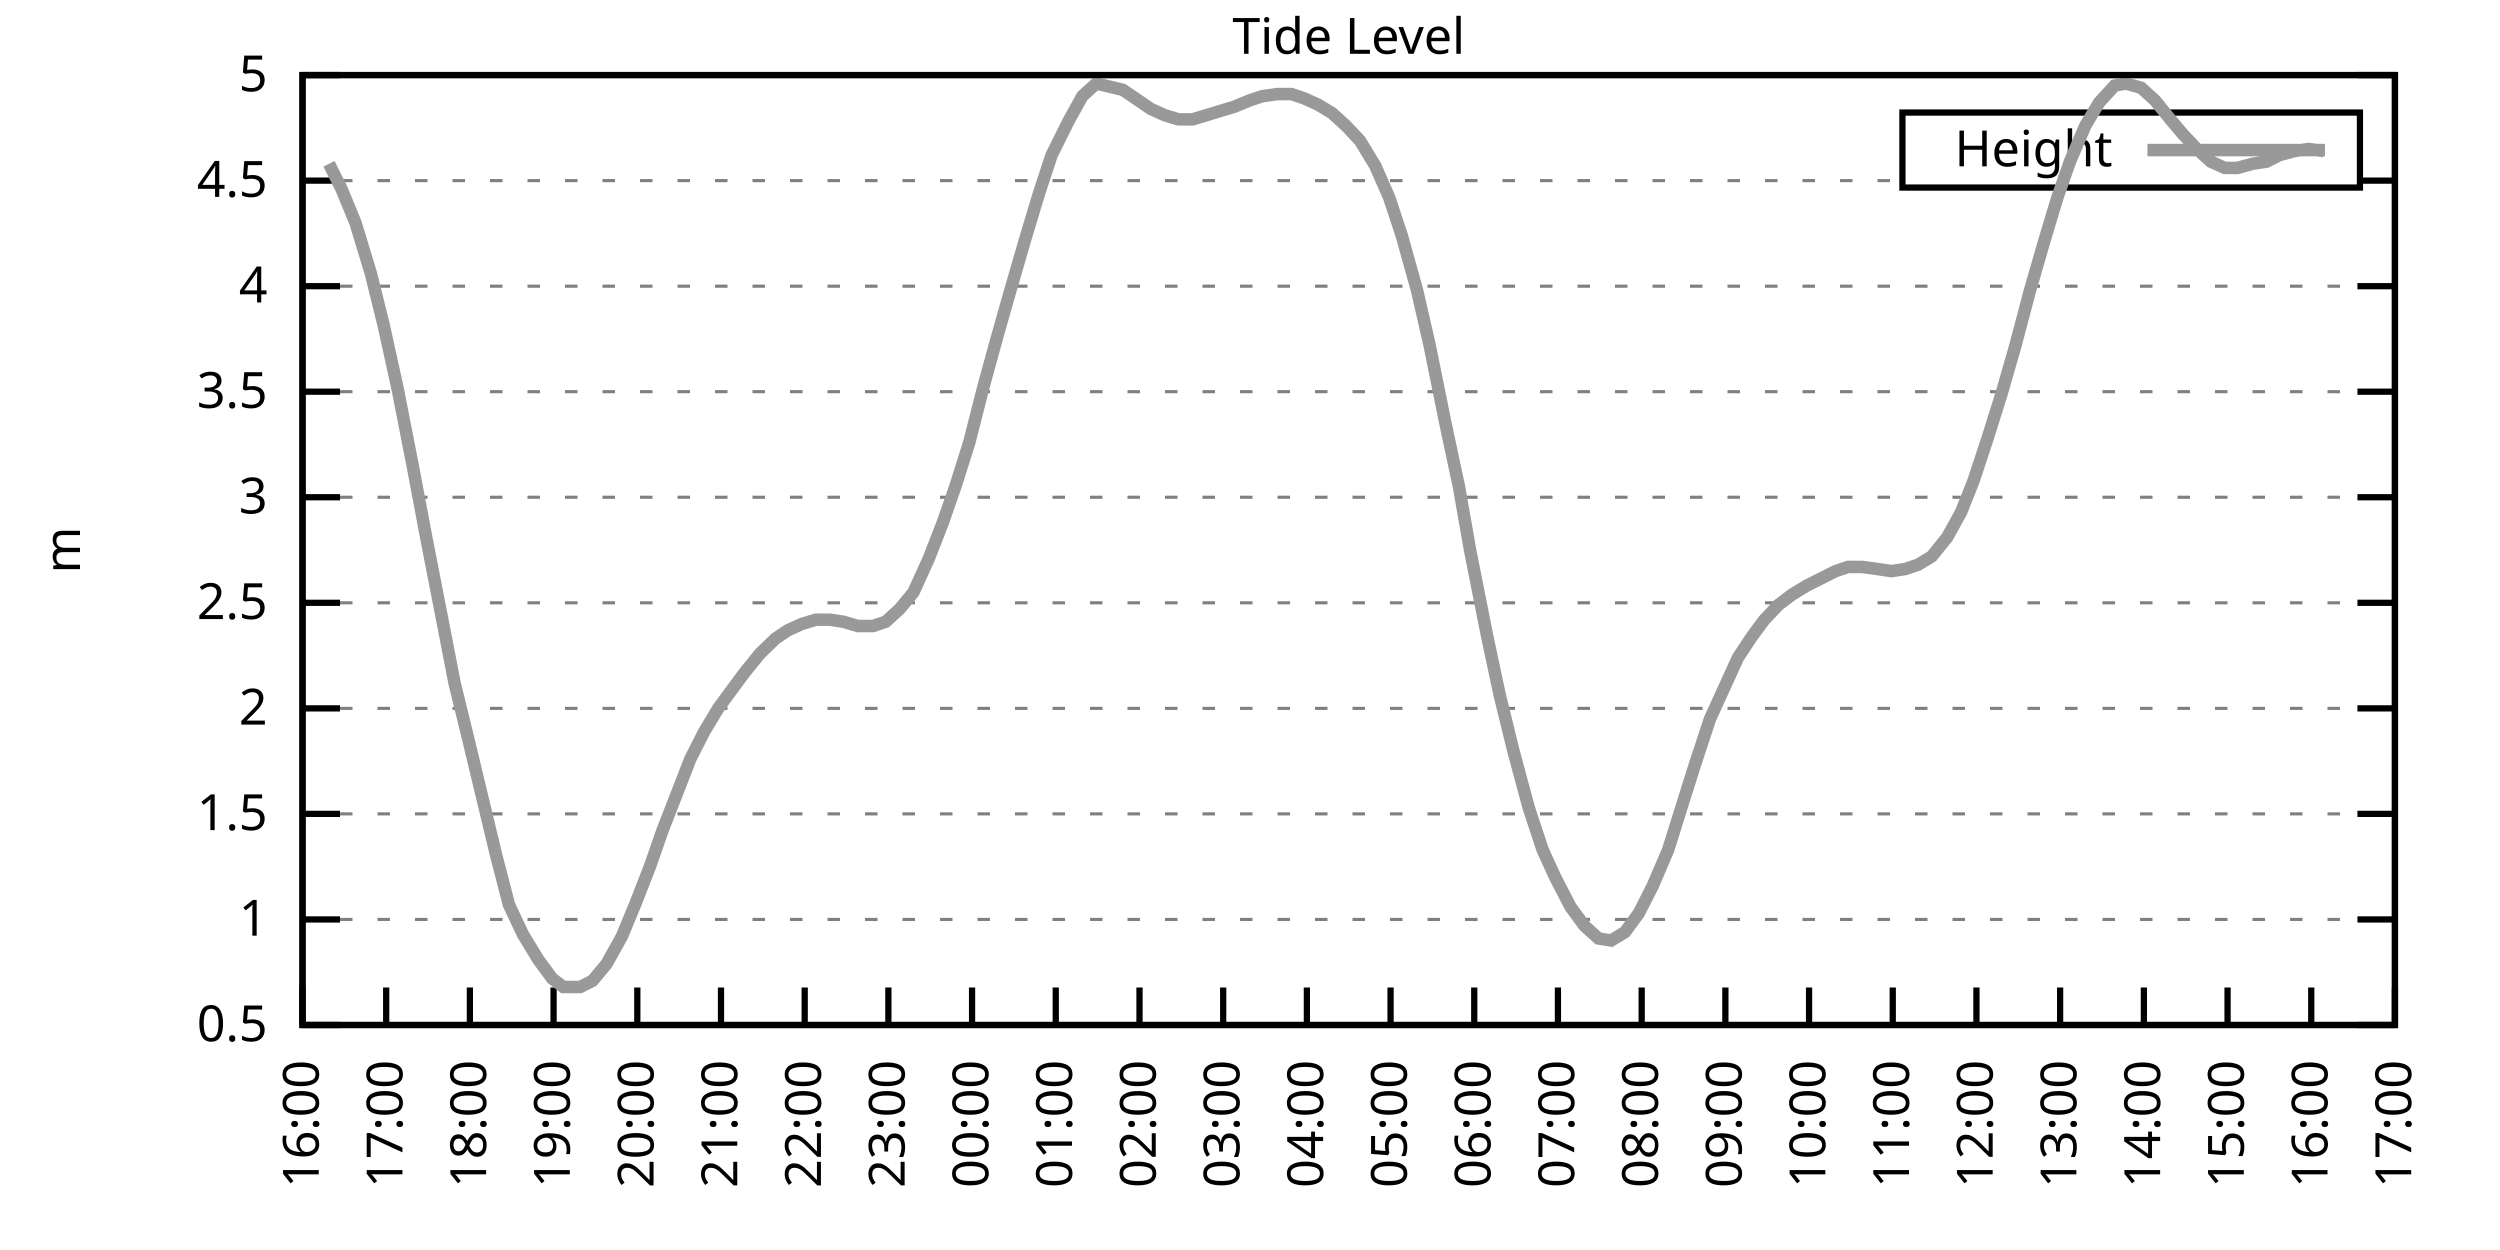
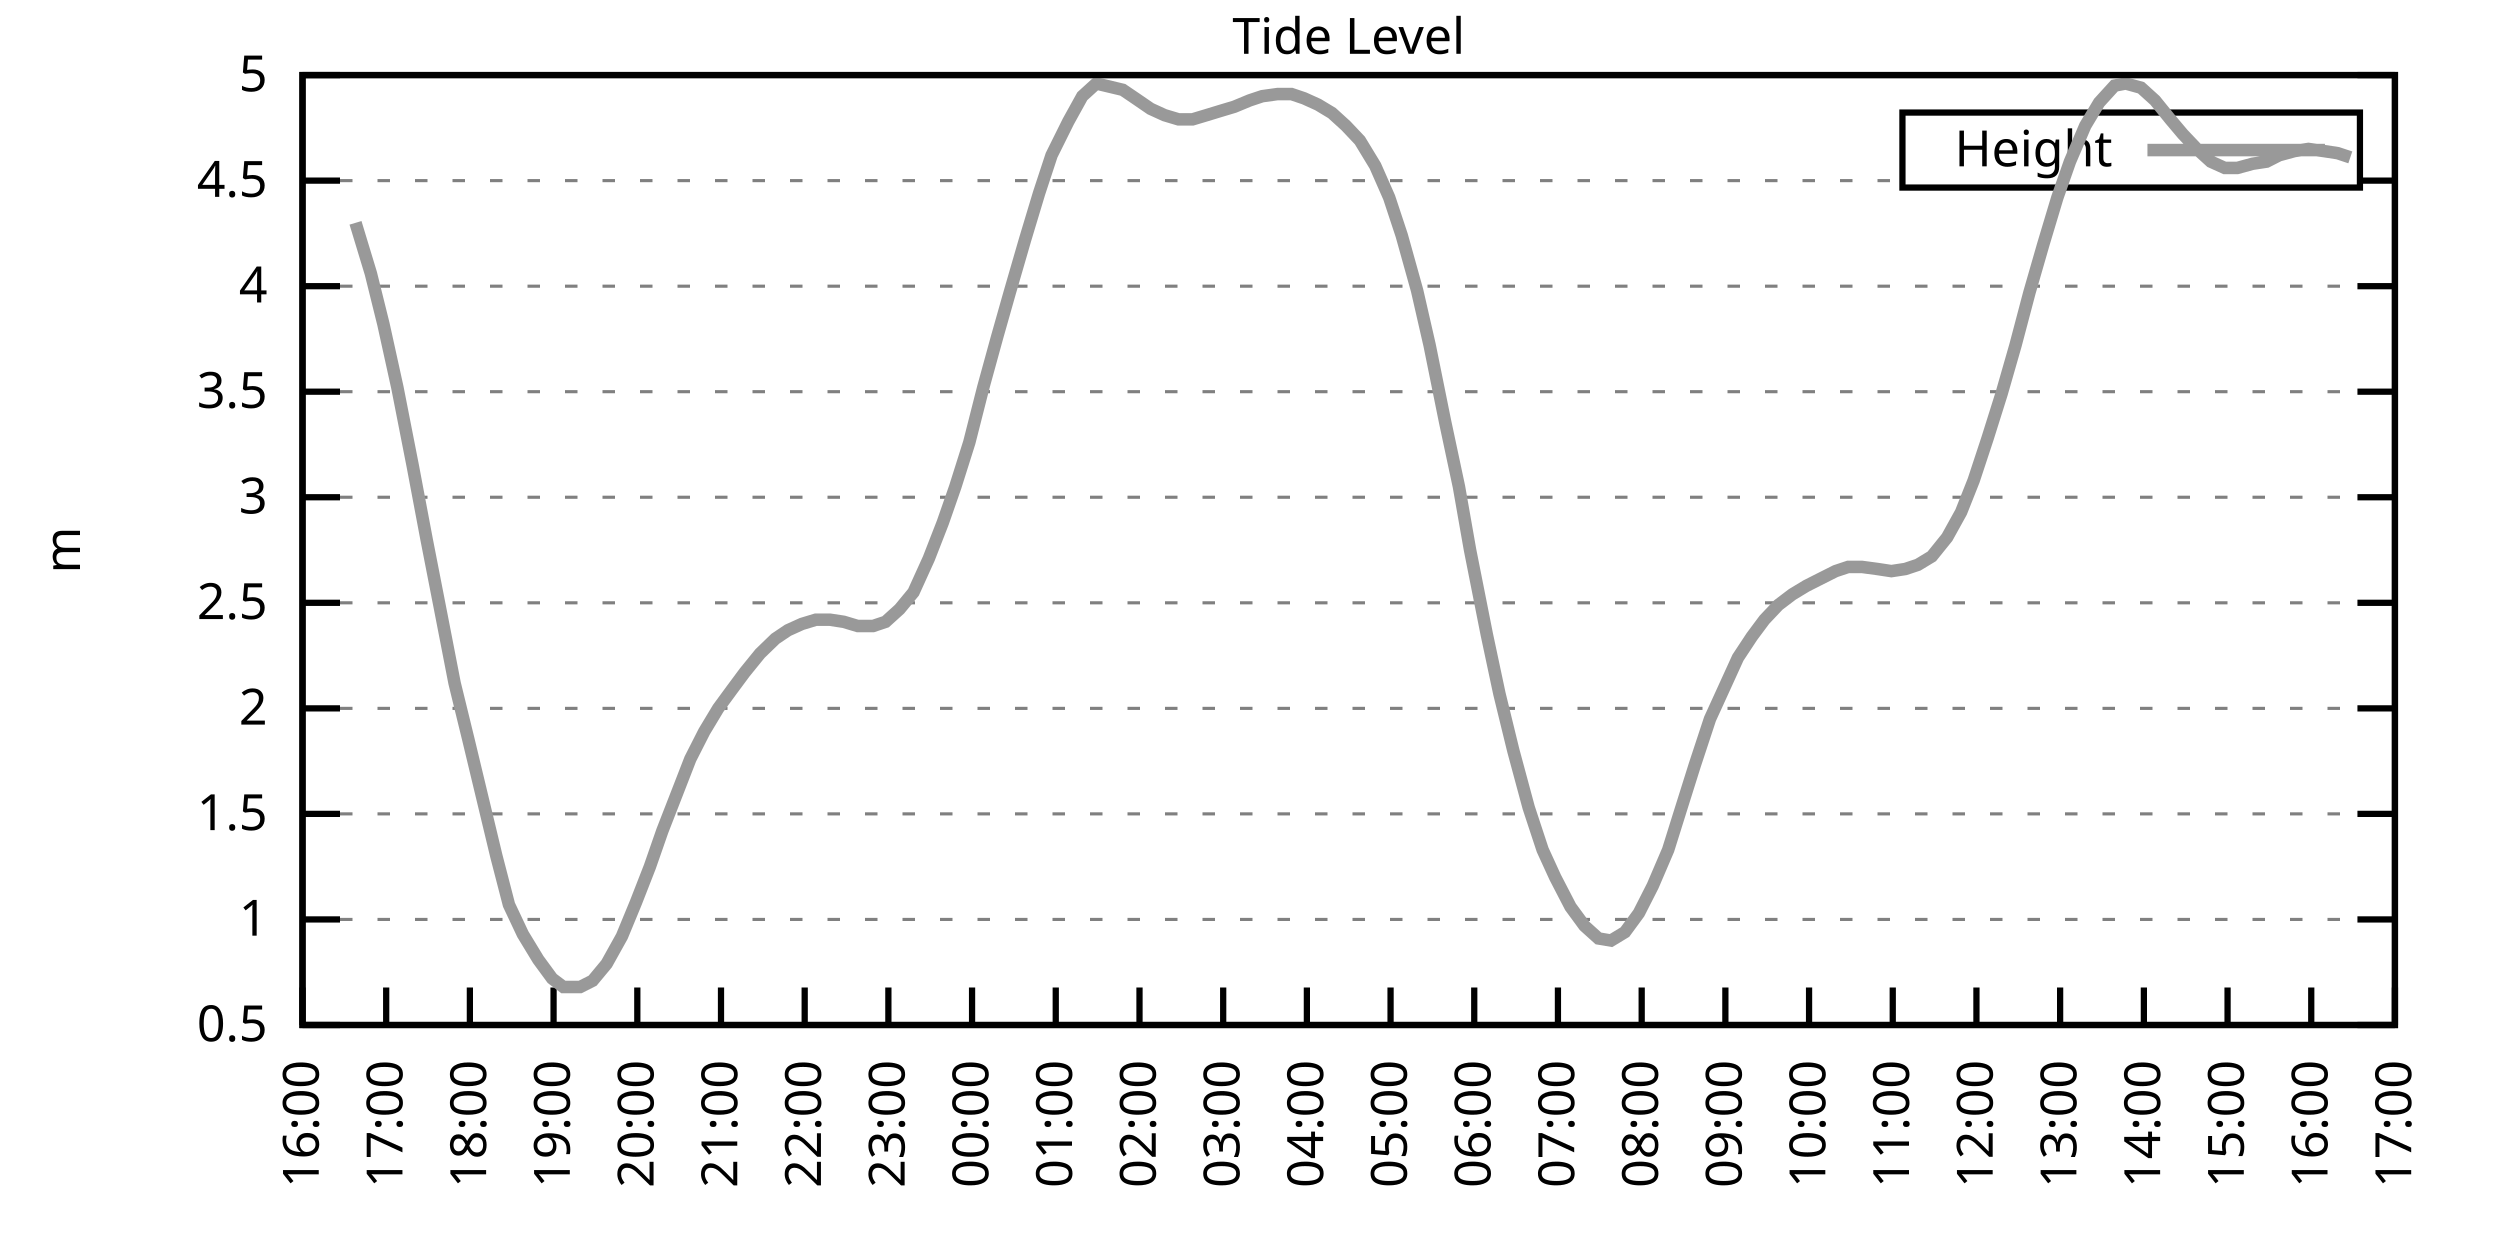
<svg xmlns="http://www.w3.org/2000/svg" xmlns:xlink="http://www.w3.org/1999/xlink" width="400" height="200" viewBox="0 0 400 200">
  <g id="gnuplot_canvas">
    <rect x="0" y="0" width="400" height="200" fill="none" />
    <defs>
      <circle id="gpDot" r="0.5" stroke-width="0.5" stroke="currentColor" />
      <path id="gpPt0" stroke-width="0.333" stroke="currentColor" d="M-1,0 h2 M0,-1 v2" />
      <path id="gpPt1" stroke-width="0.333" stroke="currentColor" d="M-1,-1 L1,1 M1,-1 L-1,1" />
      <path id="gpPt2" stroke-width="0.333" stroke="currentColor" d="M-1,0 L1,0 M0,-1 L0,1 M-1,-1 L1,1 M-1,1 L1,-1" />
      <rect id="gpPt3" stroke-width="0.333" stroke="currentColor" x="-1" y="-1" width="2" height="2" />
      <rect id="gpPt4" stroke-width="0.333" stroke="currentColor" fill="currentColor" x="-1" y="-1" width="2" height="2" />
      <circle id="gpPt5" stroke-width="0.333" stroke="currentColor" cx="0" cy="0" r="1" />
      <use xlink:href="#gpPt5" id="gpPt6" fill="currentColor" stroke="none" />
      <path id="gpPt7" stroke-width="0.333" stroke="currentColor" d="M0,-1.33 L-1.33,0.67 L1.33,0.67 z" />
      <use xlink:href="#gpPt7" id="gpPt8" fill="currentColor" stroke="none" />
      <use xlink:href="#gpPt7" id="gpPt9" stroke="currentColor" transform="rotate(180)" />
      <use xlink:href="#gpPt9" id="gpPt10" fill="currentColor" stroke="none" />
      <use xlink:href="#gpPt3" id="gpPt11" stroke="currentColor" transform="rotate(45)" />
      <use xlink:href="#gpPt11" id="gpPt12" fill="currentColor" stroke="none" />
      <path id="gpPt13" stroke-width="0.333" stroke="currentColor" d="M0,1.330 L1.265,0.411 L0.782,-1.067 L-0.782,-1.076 L-1.265,0.411 z" />
      <use xlink:href="#gpPt13" id="gpPt14" fill="currentColor" stroke="none" />
      <filter id="textbox" filterUnits="objectBoundingBox" x="0" y="0" height="1" width="1">
        <feFlood flood-color="white" flood-opacity="1" result="bgnd" />
        <feComposite in="SourceGraphic" in2="bgnd" operator="atop" />
      </filter>
      <filter id="greybox" filterUnits="objectBoundingBox" x="0" y="0" height="1" width="1">
        <feFlood flood-color="lightgrey" flood-opacity="1" result="grey" />
        <feComposite in="SourceGraphic" in2="grey" operator="atop" />
      </filter>
    </defs>
    <g fill="none" color="white" stroke="currentColor" stroke-width="1.00" stroke-linecap="butt" stroke-linejoin="miter">
</g>
    <g fill="none" color="black" stroke="currentColor" stroke-width="1.00" stroke-linecap="butt" stroke-linejoin="miter">
      <g stroke="none" shape-rendering="crispEdges">
        <polygon fill="rgb(255, 255, 255)" points="48.40,164.00 383.18,164.00 383.18,12.02 48.40,12.02 " />
      </g>
    </g>
    <g fill="none" color="black" stroke="currentColor" stroke-width="1.00" stroke-linecap="butt" stroke-linejoin="miter">
</g>
    <g fill="none" color="black" stroke="black" stroke-width="0.50" stroke-linecap="butt" stroke-linejoin="miter">
</g>
    <g fill="none" color="gray" stroke="currentColor" stroke-width="0.50" stroke-linecap="butt" stroke-linejoin="miter">
      <path stroke="gray" stroke-dasharray="2,4" class="gridline" d="M48.40,164.00 L383.19,164.00  " />
    </g>
    <g fill="none" color="gray" stroke="gray" stroke-width="1.00" stroke-linecap="butt" stroke-linejoin="miter">
</g>
    <g fill="none" color="black" stroke="currentColor" stroke-width="1.00" stroke-linecap="butt" stroke-linejoin="miter">
      <path stroke="black" d="M48.40,164.00 L54.40,164.00 M383.19,164.00 L377.19,164.00  " />
      <g transform="translate(42.80,166.60)" stroke="none" fill="black" font-family="Sans" font-size="8.00" text-anchor="end">
        <text>
          <tspan font-family="Sans"> 0.5</tspan>
        </text>
      </g>
    </g>
    <g fill="none" color="black" stroke="currentColor" stroke-width="1.00" stroke-linecap="butt" stroke-linejoin="miter">
</g>
    <g fill="none" color="black" stroke="black" stroke-width="0.50" stroke-linecap="butt" stroke-linejoin="miter">
</g>
    <g fill="none" color="gray" stroke="currentColor" stroke-width="0.50" stroke-linecap="butt" stroke-linejoin="miter">
      <path stroke="gray" stroke-dasharray="2,4" class="gridline" d="M48.40,147.11 L383.19,147.11  " />
    </g>
    <g fill="none" color="gray" stroke="gray" stroke-width="1.00" stroke-linecap="butt" stroke-linejoin="miter">
</g>
    <g fill="none" color="black" stroke="currentColor" stroke-width="1.00" stroke-linecap="butt" stroke-linejoin="miter">
      <path stroke="black" d="M48.40,147.11 L54.40,147.11 M383.19,147.11 L377.19,147.11  " />
      <g transform="translate(42.80,149.71)" stroke="none" fill="black" font-family="Sans" font-size="8.00" text-anchor="end">
        <text>
          <tspan font-family="Sans"> 1</tspan>
        </text>
      </g>
    </g>
    <g fill="none" color="black" stroke="currentColor" stroke-width="1.00" stroke-linecap="butt" stroke-linejoin="miter">
</g>
    <g fill="none" color="black" stroke="black" stroke-width="0.50" stroke-linecap="butt" stroke-linejoin="miter">
</g>
    <g fill="none" color="gray" stroke="currentColor" stroke-width="0.50" stroke-linecap="butt" stroke-linejoin="miter">
      <path stroke="gray" stroke-dasharray="2,4" class="gridline" d="M48.40,130.22 L383.19,130.22  " />
    </g>
    <g fill="none" color="gray" stroke="gray" stroke-width="1.00" stroke-linecap="butt" stroke-linejoin="miter">
</g>
    <g fill="none" color="black" stroke="currentColor" stroke-width="1.00" stroke-linecap="butt" stroke-linejoin="miter">
      <path stroke="black" d="M48.40,130.22 L54.40,130.22 M383.19,130.22 L377.19,130.22  " />
      <g transform="translate(42.80,132.82)" stroke="none" fill="black" font-family="Sans" font-size="8.00" text-anchor="end">
        <text>
          <tspan font-family="Sans"> 1.5</tspan>
        </text>
      </g>
    </g>
    <g fill="none" color="black" stroke="currentColor" stroke-width="1.00" stroke-linecap="butt" stroke-linejoin="miter">
</g>
    <g fill="none" color="black" stroke="black" stroke-width="0.50" stroke-linecap="butt" stroke-linejoin="miter">
</g>
    <g fill="none" color="gray" stroke="currentColor" stroke-width="0.50" stroke-linecap="butt" stroke-linejoin="miter">
      <path stroke="gray" stroke-dasharray="2,4" class="gridline" d="M48.40,113.34 L383.19,113.34  " />
    </g>
    <g fill="none" color="gray" stroke="gray" stroke-width="1.00" stroke-linecap="butt" stroke-linejoin="miter">
</g>
    <g fill="none" color="black" stroke="currentColor" stroke-width="1.00" stroke-linecap="butt" stroke-linejoin="miter">
      <path stroke="black" d="M48.40,113.34 L54.40,113.34 M383.19,113.34 L377.19,113.34  " />
      <g transform="translate(42.80,115.94)" stroke="none" fill="black" font-family="Sans" font-size="8.00" text-anchor="end">
        <text>
          <tspan font-family="Sans"> 2</tspan>
        </text>
      </g>
    </g>
    <g fill="none" color="black" stroke="currentColor" stroke-width="1.00" stroke-linecap="butt" stroke-linejoin="miter">
</g>
    <g fill="none" color="black" stroke="black" stroke-width="0.50" stroke-linecap="butt" stroke-linejoin="miter">
</g>
    <g fill="none" color="gray" stroke="currentColor" stroke-width="0.50" stroke-linecap="butt" stroke-linejoin="miter">
      <path stroke="gray" stroke-dasharray="2,4" class="gridline" d="M48.40,96.45 L383.19,96.45  " />
    </g>
    <g fill="none" color="gray" stroke="gray" stroke-width="1.00" stroke-linecap="butt" stroke-linejoin="miter">
</g>
    <g fill="none" color="black" stroke="currentColor" stroke-width="1.00" stroke-linecap="butt" stroke-linejoin="miter">
      <path stroke="black" d="M48.40,96.45 L54.40,96.45 M383.19,96.45 L377.19,96.45  " />
      <g transform="translate(42.80,99.05)" stroke="none" fill="black" font-family="Sans" font-size="8.00" text-anchor="end">
        <text>
          <tspan font-family="Sans"> 2.5</tspan>
        </text>
      </g>
    </g>
    <g fill="none" color="black" stroke="currentColor" stroke-width="1.00" stroke-linecap="butt" stroke-linejoin="miter">
</g>
    <g fill="none" color="black" stroke="black" stroke-width="0.50" stroke-linecap="butt" stroke-linejoin="miter">
</g>
    <g fill="none" color="gray" stroke="currentColor" stroke-width="0.50" stroke-linecap="butt" stroke-linejoin="miter">
      <path stroke="gray" stroke-dasharray="2,4" class="gridline" d="M48.40,79.56 L383.19,79.56  " />
    </g>
    <g fill="none" color="gray" stroke="gray" stroke-width="1.00" stroke-linecap="butt" stroke-linejoin="miter">
</g>
    <g fill="none" color="black" stroke="currentColor" stroke-width="1.00" stroke-linecap="butt" stroke-linejoin="miter">
      <path stroke="black" d="M48.40,79.56 L54.40,79.56 M383.19,79.56 L377.19,79.56  " />
      <g transform="translate(42.80,82.16)" stroke="none" fill="black" font-family="Sans" font-size="8.00" text-anchor="end">
        <text>
          <tspan font-family="Sans"> 3</tspan>
        </text>
      </g>
    </g>
    <g fill="none" color="black" stroke="currentColor" stroke-width="1.00" stroke-linecap="butt" stroke-linejoin="miter">
</g>
    <g fill="none" color="black" stroke="black" stroke-width="0.50" stroke-linecap="butt" stroke-linejoin="miter">
</g>
    <g fill="none" color="gray" stroke="currentColor" stroke-width="0.50" stroke-linecap="butt" stroke-linejoin="miter">
      <path stroke="gray" stroke-dasharray="2,4" class="gridline" d="M48.40,62.67 L383.19,62.67  " />
    </g>
    <g fill="none" color="gray" stroke="gray" stroke-width="1.00" stroke-linecap="butt" stroke-linejoin="miter">
</g>
    <g fill="none" color="black" stroke="currentColor" stroke-width="1.00" stroke-linecap="butt" stroke-linejoin="miter">
      <path stroke="black" d="M48.40,62.67 L54.40,62.67 M383.19,62.67 L377.19,62.67  " />
      <g transform="translate(42.80,65.27)" stroke="none" fill="black" font-family="Sans" font-size="8.00" text-anchor="end">
        <text>
          <tspan font-family="Sans"> 3.5</tspan>
        </text>
      </g>
    </g>
    <g fill="none" color="black" stroke="currentColor" stroke-width="1.00" stroke-linecap="butt" stroke-linejoin="miter">
</g>
    <g fill="none" color="black" stroke="black" stroke-width="0.50" stroke-linecap="butt" stroke-linejoin="miter">
</g>
    <g fill="none" color="gray" stroke="currentColor" stroke-width="0.50" stroke-linecap="butt" stroke-linejoin="miter">
      <path stroke="gray" stroke-dasharray="2,4" class="gridline" d="M48.40,45.79 L383.19,45.79  " />
    </g>
    <g fill="none" color="gray" stroke="gray" stroke-width="1.00" stroke-linecap="butt" stroke-linejoin="miter">
</g>
    <g fill="none" color="black" stroke="currentColor" stroke-width="1.00" stroke-linecap="butt" stroke-linejoin="miter">
      <path stroke="black" d="M48.40,45.79 L54.40,45.79 M383.19,45.79 L377.19,45.79  " />
      <g transform="translate(42.80,48.39)" stroke="none" fill="black" font-family="Sans" font-size="8.00" text-anchor="end">
        <text>
          <tspan font-family="Sans"> 4</tspan>
        </text>
      </g>
    </g>
    <g fill="none" color="black" stroke="currentColor" stroke-width="1.00" stroke-linecap="butt" stroke-linejoin="miter">
</g>
    <g fill="none" color="black" stroke="black" stroke-width="0.50" stroke-linecap="butt" stroke-linejoin="miter">
</g>
    <g fill="none" color="gray" stroke="currentColor" stroke-width="0.50" stroke-linecap="butt" stroke-linejoin="miter">
      <path stroke="gray" stroke-dasharray="2,4" class="gridline" d="M48.40,28.90 L304.39,28.90 M377.59,28.90 L383.19,28.90  " />
    </g>
    <g fill="none" color="gray" stroke="gray" stroke-width="1.00" stroke-linecap="butt" stroke-linejoin="miter">
</g>
    <g fill="none" color="black" stroke="currentColor" stroke-width="1.00" stroke-linecap="butt" stroke-linejoin="miter">
      <path stroke="black" d="M48.40,28.90 L54.40,28.90 M383.19,28.90 L377.19,28.90  " />
      <g transform="translate(42.80,31.50)" stroke="none" fill="black" font-family="Sans" font-size="8.00" text-anchor="end">
        <text>
          <tspan font-family="Sans"> 4.5</tspan>
        </text>
      </g>
    </g>
    <g fill="none" color="black" stroke="currentColor" stroke-width="1.00" stroke-linecap="butt" stroke-linejoin="miter">
</g>
    <g fill="none" color="black" stroke="black" stroke-width="0.50" stroke-linecap="butt" stroke-linejoin="miter">
</g>
    <g fill="none" color="gray" stroke="currentColor" stroke-width="0.50" stroke-linecap="butt" stroke-linejoin="miter">
      <path stroke="gray" stroke-dasharray="2,4" class="gridline" d="M48.40,12.01 L383.19,12.01  " />
    </g>
    <g fill="none" color="gray" stroke="gray" stroke-width="1.00" stroke-linecap="butt" stroke-linejoin="miter">
</g>
    <g fill="none" color="black" stroke="currentColor" stroke-width="1.00" stroke-linecap="butt" stroke-linejoin="miter">
      <path stroke="black" d="M48.40,12.01 L54.40,12.01 M383.19,12.01 L377.19,12.01  " />
      <g transform="translate(42.80,14.61)" stroke="none" fill="black" font-family="Sans" font-size="8.00" text-anchor="end">
        <text>
          <tspan font-family="Sans"> 5</tspan>
        </text>
      </g>
    </g>
    <g fill="none" color="black" stroke="currentColor" stroke-width="1.00" stroke-linecap="butt" stroke-linejoin="miter">
      <path stroke="black" d="M48.40,164.00 L48.40,158.00  " />
      <g transform="translate(51.00,169.60) rotate(270.00)" stroke="none" fill="black" font-family="Sans" font-size="8.00" text-anchor="end">
        <text>
          <tspan font-family="Sans">16:00</tspan>
        </text>
      </g>
    </g>
    <g fill="none" color="black" stroke="currentColor" stroke-width="1.00" stroke-linecap="butt" stroke-linejoin="miter">
      <path stroke="black" d="M61.79,164.00 L61.79,158.00  " />
      <g transform="translate(64.39,169.60) rotate(270.00)" stroke="none" fill="black" font-family="Sans" font-size="8.00" text-anchor="end">
        <text>
          <tspan font-family="Sans">17:00</tspan>
        </text>
      </g>
    </g>
    <g fill="none" color="black" stroke="currentColor" stroke-width="1.00" stroke-linecap="butt" stroke-linejoin="miter">
      <path stroke="black" d="M75.18,164.00 L75.18,158.00  " />
      <g transform="translate(77.78,169.60) rotate(270.00)" stroke="none" fill="black" font-family="Sans" font-size="8.00" text-anchor="end">
        <text>
          <tspan font-family="Sans">18:00</tspan>
        </text>
      </g>
    </g>
    <g fill="none" color="black" stroke="currentColor" stroke-width="1.00" stroke-linecap="butt" stroke-linejoin="miter">
      <path stroke="black" d="M88.57,164.00 L88.57,158.00  " />
      <g transform="translate(91.17,169.60) rotate(270.00)" stroke="none" fill="black" font-family="Sans" font-size="8.00" text-anchor="end">
        <text>
          <tspan font-family="Sans">19:00</tspan>
        </text>
      </g>
    </g>
    <g fill="none" color="black" stroke="currentColor" stroke-width="1.00" stroke-linecap="butt" stroke-linejoin="miter">
      <path stroke="black" d="M101.97,164.00 L101.97,158.00  " />
      <g transform="translate(104.57,169.60) rotate(270.00)" stroke="none" fill="black" font-family="Sans" font-size="8.00" text-anchor="end">
        <text>
          <tspan font-family="Sans">20:00</tspan>
        </text>
      </g>
    </g>
    <g fill="none" color="black" stroke="currentColor" stroke-width="1.00" stroke-linecap="butt" stroke-linejoin="miter">
      <path stroke="black" d="M115.36,164.00 L115.36,158.00  " />
      <g transform="translate(117.96,169.60) rotate(270.00)" stroke="none" fill="black" font-family="Sans" font-size="8.00" text-anchor="end">
        <text>
          <tspan font-family="Sans">21:00</tspan>
        </text>
      </g>
    </g>
    <g fill="none" color="black" stroke="currentColor" stroke-width="1.00" stroke-linecap="butt" stroke-linejoin="miter">
      <path stroke="black" d="M128.75,164.00 L128.75,158.00  " />
      <g transform="translate(131.35,169.60) rotate(270.00)" stroke="none" fill="black" font-family="Sans" font-size="8.00" text-anchor="end">
        <text>
          <tspan font-family="Sans">22:00</tspan>
        </text>
      </g>
    </g>
    <g fill="none" color="black" stroke="currentColor" stroke-width="1.00" stroke-linecap="butt" stroke-linejoin="miter">
      <path stroke="black" d="M142.14,164.00 L142.14,158.00  " />
      <g transform="translate(144.74,169.60) rotate(270.00)" stroke="none" fill="black" font-family="Sans" font-size="8.00" text-anchor="end">
        <text>
          <tspan font-family="Sans">23:00</tspan>
        </text>
      </g>
    </g>
    <g fill="none" color="black" stroke="currentColor" stroke-width="1.00" stroke-linecap="butt" stroke-linejoin="miter">
      <path stroke="black" d="M155.53,164.00 L155.53,158.00  " />
      <g transform="translate(158.13,169.60) rotate(270.00)" stroke="none" fill="black" font-family="Sans" font-size="8.00" text-anchor="end">
        <text>
          <tspan font-family="Sans">00:00</tspan>
        </text>
      </g>
    </g>
    <g fill="none" color="black" stroke="currentColor" stroke-width="1.00" stroke-linecap="butt" stroke-linejoin="miter">
      <path stroke="black" d="M168.92,164.00 L168.92,158.00  " />
      <g transform="translate(171.52,169.60) rotate(270.00)" stroke="none" fill="black" font-family="Sans" font-size="8.00" text-anchor="end">
        <text>
          <tspan font-family="Sans">01:00</tspan>
        </text>
      </g>
    </g>
    <g fill="none" color="black" stroke="currentColor" stroke-width="1.00" stroke-linecap="butt" stroke-linejoin="miter">
      <path stroke="black" d="M182.32,164.00 L182.32,158.00  " />
      <g transform="translate(184.92,169.60) rotate(270.00)" stroke="none" fill="black" font-family="Sans" font-size="8.00" text-anchor="end">
        <text>
          <tspan font-family="Sans">02:00</tspan>
        </text>
      </g>
    </g>
    <g fill="none" color="black" stroke="currentColor" stroke-width="1.00" stroke-linecap="butt" stroke-linejoin="miter">
      <path stroke="black" d="M195.71,164.00 L195.71,158.00  " />
      <g transform="translate(198.31,169.60) rotate(270.00)" stroke="none" fill="black" font-family="Sans" font-size="8.00" text-anchor="end">
        <text>
          <tspan font-family="Sans">03:00</tspan>
        </text>
      </g>
    </g>
    <g fill="none" color="black" stroke="currentColor" stroke-width="1.00" stroke-linecap="butt" stroke-linejoin="miter">
      <path stroke="black" d="M209.10,164.00 L209.10,158.00  " />
      <g transform="translate(211.70,169.60) rotate(270.00)" stroke="none" fill="black" font-family="Sans" font-size="8.00" text-anchor="end">
        <text>
          <tspan font-family="Sans">04:00</tspan>
        </text>
      </g>
    </g>
    <g fill="none" color="black" stroke="currentColor" stroke-width="1.00" stroke-linecap="butt" stroke-linejoin="miter">
      <path stroke="black" d="M222.49,164.00 L222.49,158.00  " />
      <g transform="translate(225.09,169.60) rotate(270.00)" stroke="none" fill="black" font-family="Sans" font-size="8.00" text-anchor="end">
        <text>
          <tspan font-family="Sans">05:00</tspan>
        </text>
      </g>
    </g>
    <g fill="none" color="black" stroke="currentColor" stroke-width="1.00" stroke-linecap="butt" stroke-linejoin="miter">
      <path stroke="black" d="M235.88,164.00 L235.88,158.00  " />
      <g transform="translate(238.48,169.60) rotate(270.00)" stroke="none" fill="black" font-family="Sans" font-size="8.00" text-anchor="end">
        <text>
          <tspan font-family="Sans">06:00</tspan>
        </text>
      </g>
    </g>
    <g fill="none" color="black" stroke="currentColor" stroke-width="1.00" stroke-linecap="butt" stroke-linejoin="miter">
      <path stroke="black" d="M249.27,164.00 L249.27,158.00  " />
      <g transform="translate(251.87,169.60) rotate(270.00)" stroke="none" fill="black" font-family="Sans" font-size="8.00" text-anchor="end">
        <text>
          <tspan font-family="Sans">07:00</tspan>
        </text>
      </g>
    </g>
    <g fill="none" color="black" stroke="currentColor" stroke-width="1.00" stroke-linecap="butt" stroke-linejoin="miter">
      <path stroke="black" d="M262.67,164.00 L262.67,158.00  " />
      <g transform="translate(265.27,169.60) rotate(270.00)" stroke="none" fill="black" font-family="Sans" font-size="8.00" text-anchor="end">
        <text>
          <tspan font-family="Sans">08:00</tspan>
        </text>
      </g>
    </g>
    <g fill="none" color="black" stroke="currentColor" stroke-width="1.00" stroke-linecap="butt" stroke-linejoin="miter">
      <path stroke="black" d="M276.06,164.00 L276.06,158.00  " />
      <g transform="translate(278.66,169.60) rotate(270.00)" stroke="none" fill="black" font-family="Sans" font-size="8.00" text-anchor="end">
        <text>
          <tspan font-family="Sans">09:00</tspan>
        </text>
      </g>
    </g>
    <g fill="none" color="black" stroke="currentColor" stroke-width="1.00" stroke-linecap="butt" stroke-linejoin="miter">
      <path stroke="black" d="M289.45,164.00 L289.45,158.00  " />
      <g transform="translate(292.05,169.60) rotate(270.00)" stroke="none" fill="black" font-family="Sans" font-size="8.00" text-anchor="end">
        <text>
          <tspan font-family="Sans">10:00</tspan>
        </text>
      </g>
    </g>
    <g fill="none" color="black" stroke="currentColor" stroke-width="1.00" stroke-linecap="butt" stroke-linejoin="miter">
      <path stroke="black" d="M302.84,164.00 L302.84,158.00  " />
      <g transform="translate(305.44,169.60) rotate(270.00)" stroke="none" fill="black" font-family="Sans" font-size="8.00" text-anchor="end">
        <text>
          <tspan font-family="Sans">11:00</tspan>
        </text>
      </g>
    </g>
    <g fill="none" color="black" stroke="currentColor" stroke-width="1.00" stroke-linecap="butt" stroke-linejoin="miter">
      <path stroke="black" d="M316.23,164.00 L316.23,158.00  " />
      <g transform="translate(318.83,169.60) rotate(270.00)" stroke="none" fill="black" font-family="Sans" font-size="8.00" text-anchor="end">
        <text>
          <tspan font-family="Sans">12:00</tspan>
        </text>
      </g>
    </g>
    <g fill="none" color="black" stroke="currentColor" stroke-width="1.00" stroke-linecap="butt" stroke-linejoin="miter">
      <path stroke="black" d="M329.62,164.00 L329.62,158.00  " />
      <g transform="translate(332.22,169.60) rotate(270.00)" stroke="none" fill="black" font-family="Sans" font-size="8.00" text-anchor="end">
        <text>
          <tspan font-family="Sans">13:00</tspan>
        </text>
      </g>
    </g>
    <g fill="none" color="black" stroke="currentColor" stroke-width="1.00" stroke-linecap="butt" stroke-linejoin="miter">
      <path stroke="black" d="M343.02,164.00 L343.02,158.00  " />
      <g transform="translate(345.62,169.60) rotate(270.00)" stroke="none" fill="black" font-family="Sans" font-size="8.00" text-anchor="end">
        <text>
          <tspan font-family="Sans">14:00</tspan>
        </text>
      </g>
    </g>
    <g fill="none" color="black" stroke="currentColor" stroke-width="1.00" stroke-linecap="butt" stroke-linejoin="miter">
      <path stroke="black" d="M356.41,164.00 L356.41,158.00  " />
      <g transform="translate(359.01,169.60) rotate(270.00)" stroke="none" fill="black" font-family="Sans" font-size="8.00" text-anchor="end">
        <text>
          <tspan font-family="Sans">15:00</tspan>
        </text>
      </g>
    </g>
    <g fill="none" color="black" stroke="currentColor" stroke-width="1.00" stroke-linecap="butt" stroke-linejoin="miter">
      <path stroke="black" d="M369.80,164.00 L369.80,158.00  " />
      <g transform="translate(372.40,169.60) rotate(270.00)" stroke="none" fill="black" font-family="Sans" font-size="8.00" text-anchor="end">
        <text>
          <tspan font-family="Sans">16:00</tspan>
        </text>
      </g>
    </g>
    <g fill="none" color="black" stroke="currentColor" stroke-width="1.00" stroke-linecap="butt" stroke-linejoin="miter">
      <path stroke="black" d="M383.19,164.00 L383.19,158.00  " />
      <g transform="translate(385.79,169.60) rotate(270.00)" stroke="none" fill="black" font-family="Sans" font-size="8.00" text-anchor="end">
        <text>
          <tspan font-family="Sans">17:00</tspan>
        </text>
      </g>
    </g>
    <g fill="none" color="black" stroke="currentColor" stroke-width="1.00" stroke-linecap="butt" stroke-linejoin="miter">
</g>
    <g fill="none" color="black" stroke="currentColor" stroke-width="1.00" stroke-linecap="butt" stroke-linejoin="miter">
      <path stroke="black" d="M48.40,12.01 L48.40,164.00 L383.19,164.00 L383.19,12.01 L48.40,12.01 Z  " />
    </g>
    <g fill="none" color="black" stroke="currentColor" stroke-width="1.00" stroke-linecap="butt" stroke-linejoin="miter">
</g>
    <g fill="none" color="black" stroke="currentColor" stroke-width="1.00" stroke-linecap="butt" stroke-linejoin="miter">
      <path stroke="black" d="M304.39,30.01 L304.39,18.01 L377.59,18.01 L377.59,30.01 L304.39,30.01 Z  " />
    </g>
    <g id="Tide_level_plot_1">
      <g fill="none" color="white" stroke="black" stroke-width="2.00" stroke-linecap="butt" stroke-linejoin="miter">
</g>
      <g fill="none" color="black" stroke="currentColor" stroke-width="2.00" stroke-linecap="butt" stroke-linejoin="miter">
        <g transform="translate(337.99,26.61)" stroke="none" fill="black" font-family="Sans" font-size="8.00" text-anchor="end">
          <text>
            <tspan font-family="Sans">Height</tspan>
          </text>
        </g>
      </g>
      <g fill="none" color="black" stroke="currentColor" stroke-width="2.00" stroke-linecap="butt" stroke-linejoin="miter">
-         <path stroke="rgb(153, 153, 153)" d="M343.59,24.01 L371.99,24.01 M52.64,26.20 L54.65,30.25 L56.88,35.65 L59.34,43.76 L61.35,51.87 L63.58,62.00   L66.03,74.49 L68.26,86.32 L70.50,97.80 L72.73,109.28 L74.96,118.40 L79.42,136.98 L81.43,144.75 L83.66,149.48   L86.12,153.53 L88.35,156.57 L90.14,157.92 L92.82,157.92 L94.82,156.91 L97.06,154.21 L99.51,149.81 L101.74,144.41   L103.98,138.67 L105.98,132.93 L108.22,127.18 L110.45,121.44 L112.68,117.05 L114.91,113.34 L117.14,110.30 L119.15,107.59   L121.61,104.56 L124.06,102.19 L126.07,100.84 L128.30,99.83 L130.54,99.15 L132.77,99.15 L135.00,99.49 L137.23,100.16   L139.69,100.16 L141.69,99.49 L143.93,97.46 L146.16,94.76 L148.61,89.36 L150.85,83.61 L152.85,77.87 L155.09,70.78   L157.32,62.00 L159.55,53.89 L161.56,46.80 L164.01,38.35 L166.25,30.92 L168.25,24.84 L170.93,19.44 L173.17,15.39   L175.40,13.36 L179.64,14.37 L181.65,15.73 L184.10,17.41 L186.33,18.43 L188.57,19.10 L190.80,19.10 L193.03,18.43   L195.26,17.75 L197.49,17.08 L199.95,16.06 L201.96,15.39 L204.41,15.05 L206.64,15.05 L208.65,15.73 L210.88,16.74   L213.12,18.09 L215.35,20.12 L217.58,22.48 L220.04,26.53 L222.27,31.60 L224.28,37.68 L226.73,46.46 L228.74,55.24   L231.20,67.40 L233.43,77.87 L235.21,88.00 L237.89,101.52 L239.90,110.97 L242.13,120.09 L244.59,129.21 L246.82,135.97   L248.83,140.36 L251.28,145.09 L253.51,148.13 L255.75,150.15 L257.76,150.49 L259.99,149.14 L262.22,146.10 L264.45,141.71   L266.91,135.97 L268.92,129.55 L271.15,122.46 L273.60,115.03 L275.61,110.63 L278.07,105.23 L280.30,101.85 L282.31,99.15   L284.54,96.79 L286.77,95.10 L289.00,93.75 L291.01,92.73 L293.69,91.38 L295.70,90.71 L297.93,90.71 L300.39,91.04   L302.62,91.38 L304.85,91.04 L306.86,90.37 L309.09,89.02 L311.54,85.98 L313.78,81.93 L315.79,76.86 L318.02,70.10   L320.25,63.01 L322.48,55.24 L324.71,46.80 L326.95,39.03 L329.18,31.60 L331.19,25.86 L333.64,20.12 L335.87,16.40   L338.33,13.70 L340.11,13.36 L342.57,14.04 L344.80,16.06 L347.26,19.10 L349.26,21.47 L351.50,23.83 L353.73,25.86   L355.96,26.87 L357.97,26.87 L360.42,26.20 L362.66,25.86 L364.66,24.84 L367.12,24.17 L369.35,23.83 L371.81,24.17    " />
+         <path stroke="rgb(153, 153, 153)" d="M343.59,24.01 L371.99,24.01 M56.88,35.65 L59.34,43.76 L61.35,51.87 L63.58,62.00 L66.03,74.49 L68.26,86.32   L70.50,97.80 L72.73,109.28 L74.96,118.40 L79.42,136.98 L81.43,144.75 L83.66,149.48 L86.12,153.53 L88.35,156.57   L90.14,157.92 L92.82,157.92 L94.82,156.91 L97.06,154.21 L99.51,149.81 L101.74,144.41 L103.98,138.67 L105.98,132.93   L108.22,127.18 L110.45,121.44 L112.68,117.05 L114.91,113.34 L117.14,110.30 L119.15,107.59 L121.61,104.56 L124.06,102.19   L126.07,100.84 L128.30,99.83 L130.54,99.15 L132.77,99.15 L135.00,99.49 L137.23,100.16 L139.69,100.16 L141.69,99.49   L143.93,97.46 L146.16,94.76 L148.61,89.36 L150.85,83.61 L152.85,77.87 L155.09,70.78 L157.32,62.00 L159.55,53.89   L161.56,46.80 L164.01,38.35 L166.25,30.92 L168.25,24.84 L170.93,19.44 L173.17,15.39 L175.40,13.36 L179.64,14.37   L181.65,15.73 L184.10,17.41 L186.33,18.43 L188.57,19.10 L190.80,19.10 L193.03,18.43 L195.26,17.75 L197.49,17.08   L199.95,16.06 L201.96,15.39 L204.41,15.05 L206.64,15.05 L208.65,15.73 L210.88,16.74 L213.12,18.09 L215.35,20.12   L217.58,22.48 L220.04,26.53 L222.27,31.60 L224.28,37.68 L226.73,46.46 L228.74,55.24 L231.20,67.40 L233.43,77.87   L235.21,88.00 L237.89,101.52 L239.90,110.97 L242.13,120.09 L244.59,129.21 L246.82,135.97 L248.83,140.36 L251.28,145.09   L253.51,148.13 L255.75,150.15 L257.76,150.49 L259.99,149.14 L262.22,146.10 L264.45,141.71 L266.91,135.97 L268.92,129.55   L271.15,122.46 L273.60,115.03 L275.61,110.63 L278.07,105.23 L280.30,101.85 L282.31,99.15 L284.54,96.79 L286.77,95.10   L289.00,93.75 L291.01,92.73 L293.69,91.38 L295.70,90.71 L297.93,90.71 L300.39,91.04 L302.62,91.38 L304.85,91.04   L306.86,90.37 L309.09,89.02 L311.54,85.98 L313.78,81.93 L315.79,76.86 L318.02,70.10 L320.25,63.01 L322.48,55.24   L324.71,46.80 L326.95,39.03 L329.18,31.60 L331.19,25.86 L333.64,20.12 L335.87,16.40 L338.33,13.70 L340.11,13.36   L342.57,14.04 L344.80,16.06 L347.26,19.10 L349.26,21.47 L351.50,23.83 L353.73,25.86 L355.96,26.87 L357.97,26.87   L360.42,26.20 L362.66,25.86 L364.66,24.84 L367.12,24.17 L369.35,23.83 L371.81,24.17 L374.04,24.51 L376.05,25.18    " />
      </g>
    </g>
    <g fill="none" color="black" stroke="currentColor" stroke-width="2.00" stroke-linecap="butt" stroke-linejoin="miter">
</g>
    <g fill="none" color="black" stroke="black" stroke-width="1.00" stroke-linecap="butt" stroke-linejoin="miter">
</g>
    <g fill="none" color="black" stroke="currentColor" stroke-width="1.00" stroke-linecap="butt" stroke-linejoin="miter">
      <path stroke="black" d="M48.40,12.01 L48.40,164.00 L383.19,164.00 L383.19,12.01 L48.40,12.01 Z  " />
      <g transform="translate(12.80,88.01) rotate(270.00)" stroke="none" fill="black" font-family="Sans" font-size="8.00" text-anchor="middle">
        <text>
          <tspan font-family="Sans">m</tspan>
        </text>
      </g>
    </g>
    <g fill="none" color="black" stroke="currentColor" stroke-width="1.00" stroke-linecap="butt" stroke-linejoin="miter">
</g>
    <g fill="none" color="black" stroke="currentColor" stroke-width="1.00" stroke-linecap="butt" stroke-linejoin="miter">
      <g transform="translate(215.79,8.61)" stroke="none" fill="black" font-family="Sans" font-size="8.00" text-anchor="middle">
        <text>
          <tspan font-family="Sans">Tide Level</tspan>
        </text>
      </g>
    </g>
    <g fill="none" color="black" stroke="currentColor" stroke-width="1.00" stroke-linecap="butt" stroke-linejoin="miter">
</g>
  </g>
</svg>
